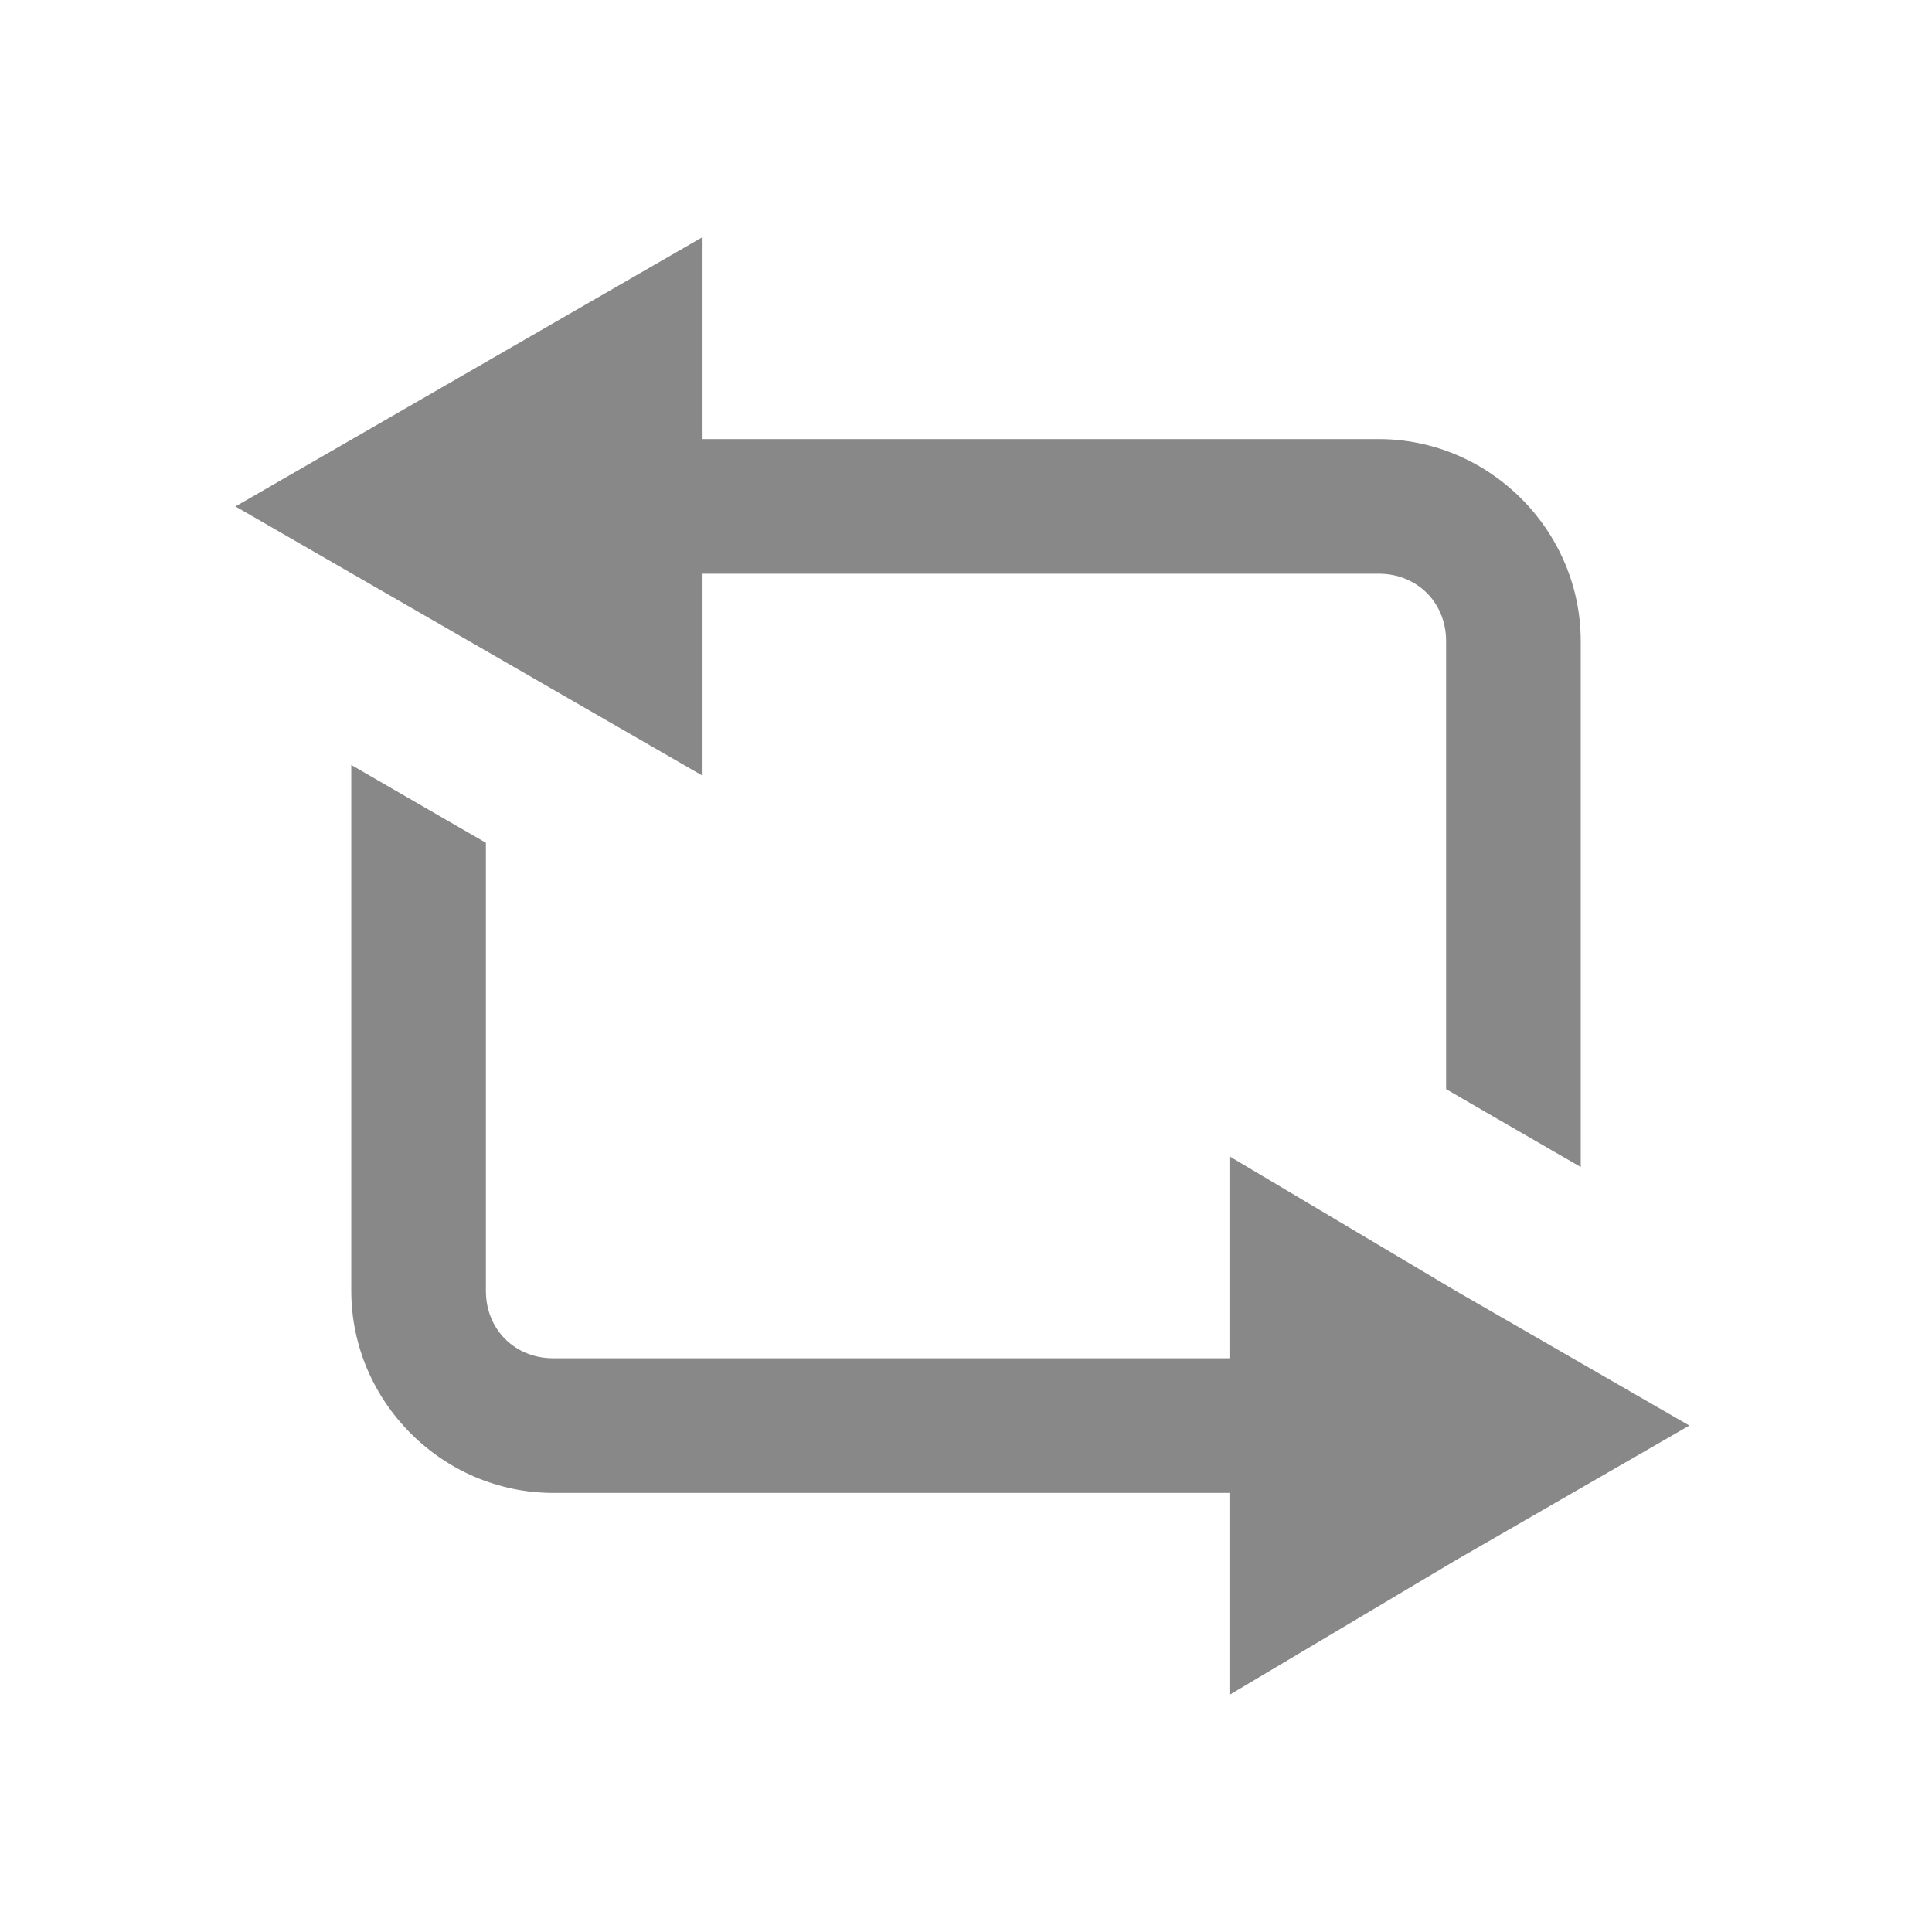
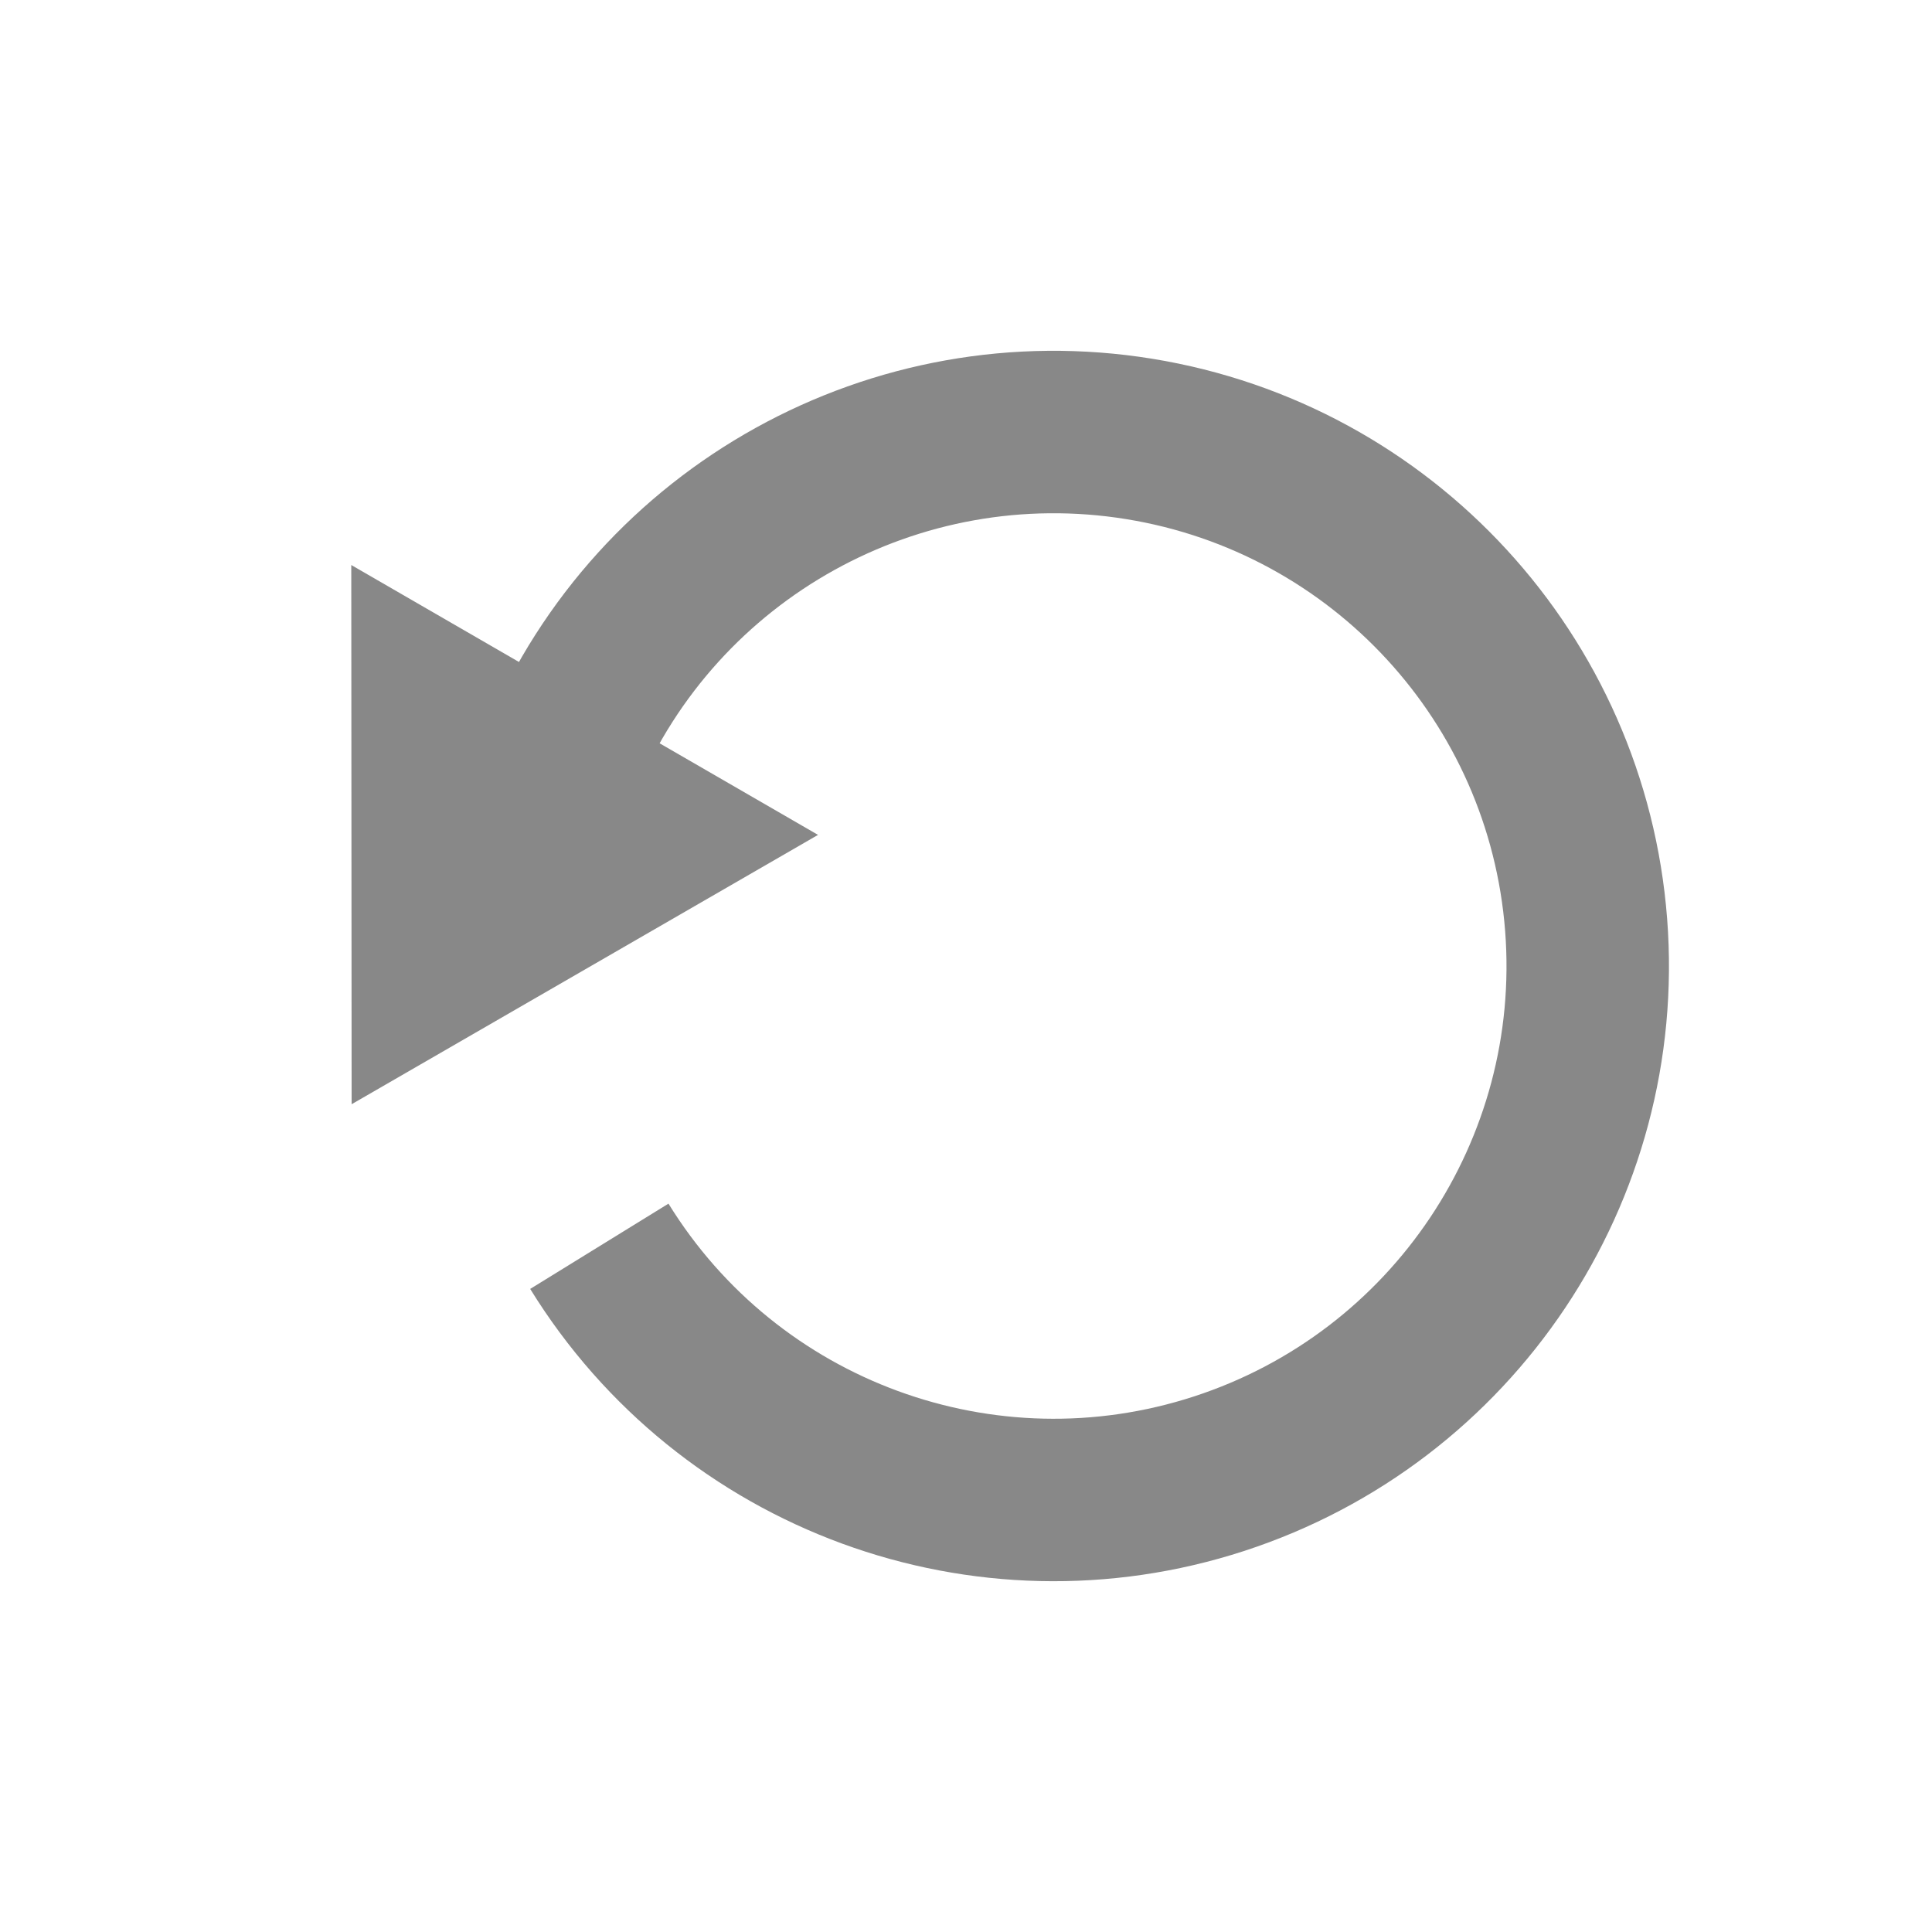
- <svg xmlns="http://www.w3.org/2000/svg" width="22" height="22">
-   <g fill="#888" color="#000">
-     <path style="marker:none" d="M4 8.711l1.078.623.455.263-0 5.103c-0.0.438.329.767.767.767L14 15.467v-2.3l2.578 1.533 2.659 1.533-2.659 1.533L14 19.3V17l-7.7 0c-1.261 0-2.3-1.039-2.3-2.3z" overflow="visible" />
-     <path style="text-indent:0;text-align:start;line-height:normal;text-transform:none;block-progression:tb;marker:none;-inkscape-font-specification:Sans" d="M8 2.7V5h7.7c1.261 0 2.3 1.039 2.3 2.3v5.989l-1.078-.623-.455-.264V7.3c0-.438-.329-.767-.767-.767H8v2.3L5.341 7.3 2.681 5.767l2.659-1.533z" font-weight="400" overflow="visible" font-family="Sans" />
-   </g>
+ <svg xmlns="http://www.w3.org/2000/svg" width="22" height="22" id="svg2" version="1.1">
+   <defs id="defs12" />
+   <path style="color:#000000;fill:none;stroke:#888888;stroke-width:2.893;stroke-linecap:butt;stroke-linejoin:round;stroke-miterlimit:4;stroke-opacity:1;stroke-dasharray:none;stroke-dashoffset:0;marker:none;visibility:visible;display:inline;overflow:visible;enable-background:accumulate" id="path3767" d="M 1.575,12.118 A 9.508,9.508 0 1 1 9.28,8.064" transform="matrix(-0.2532997,0.587161,-0.587161,-0.2532997,13.91015,10.78539)" />
+   <path id="path8" overflow="visible" font-weight="400" d="M 9.315,9.507 4.004,12.574 4,6.434 z" style="font-weight:400;text-indent:0;text-align:start;line-height:normal;text-transform:none;block-progression:tb;color:#000000;fill:#888888;marker:none;overflow:visible;font-family:Sans;-inkscape-font-specification:Sans" />
</svg>
